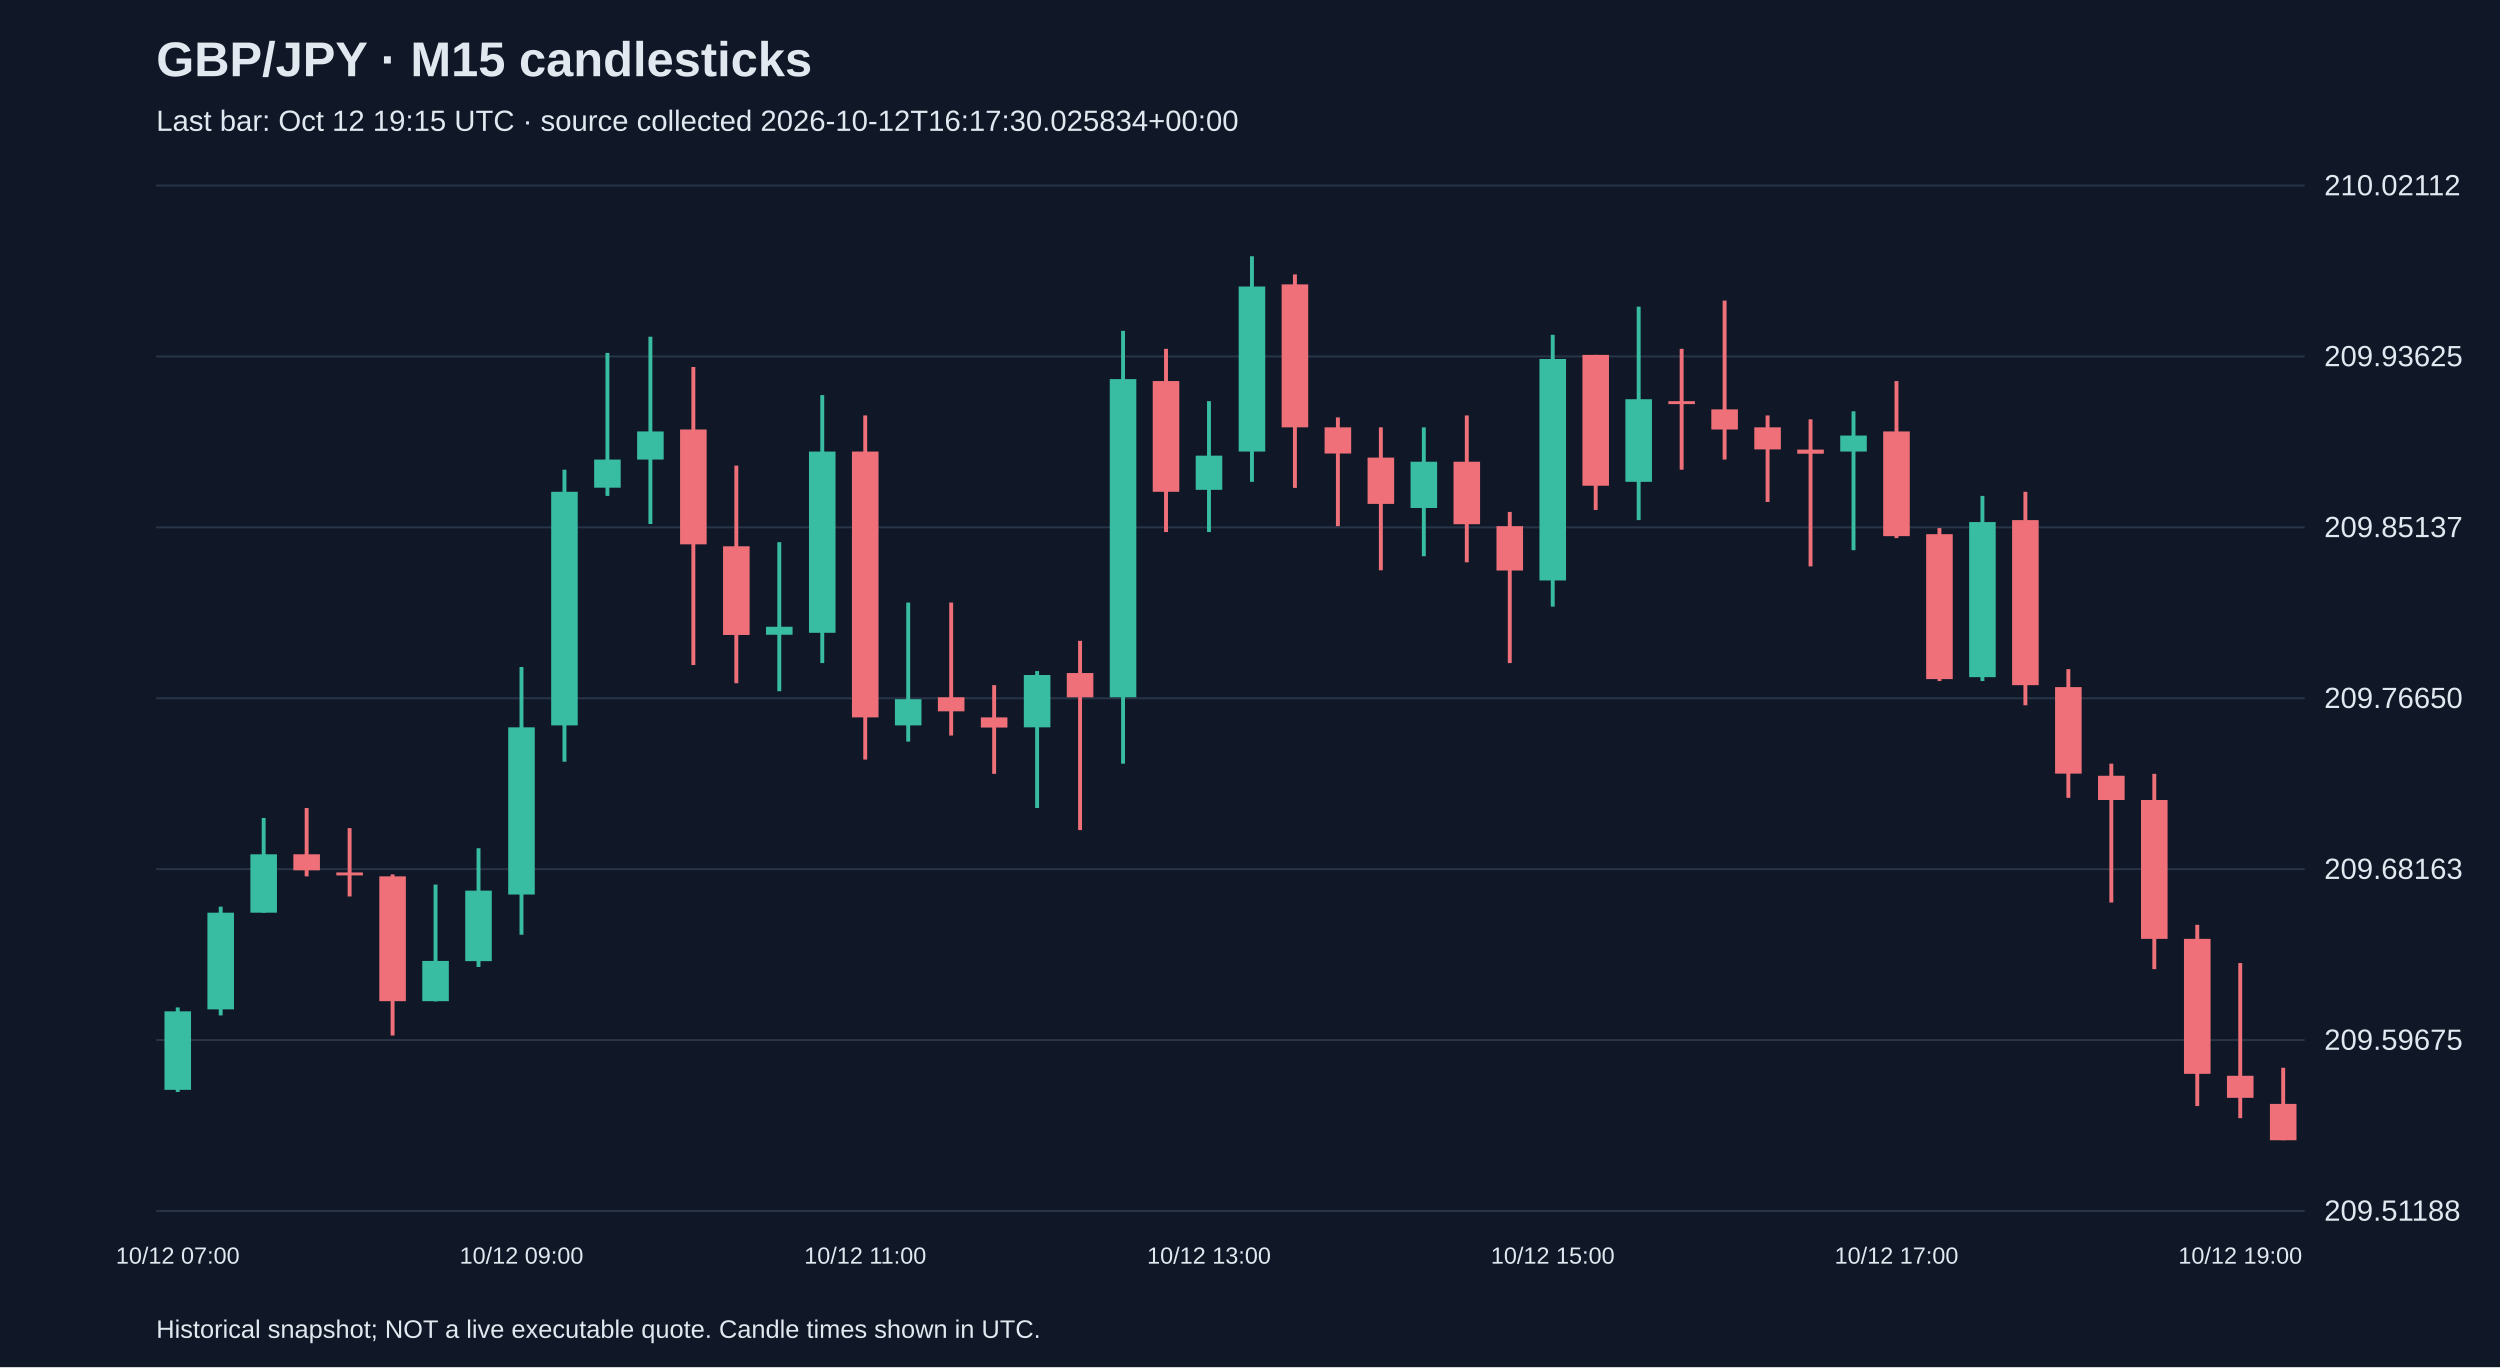
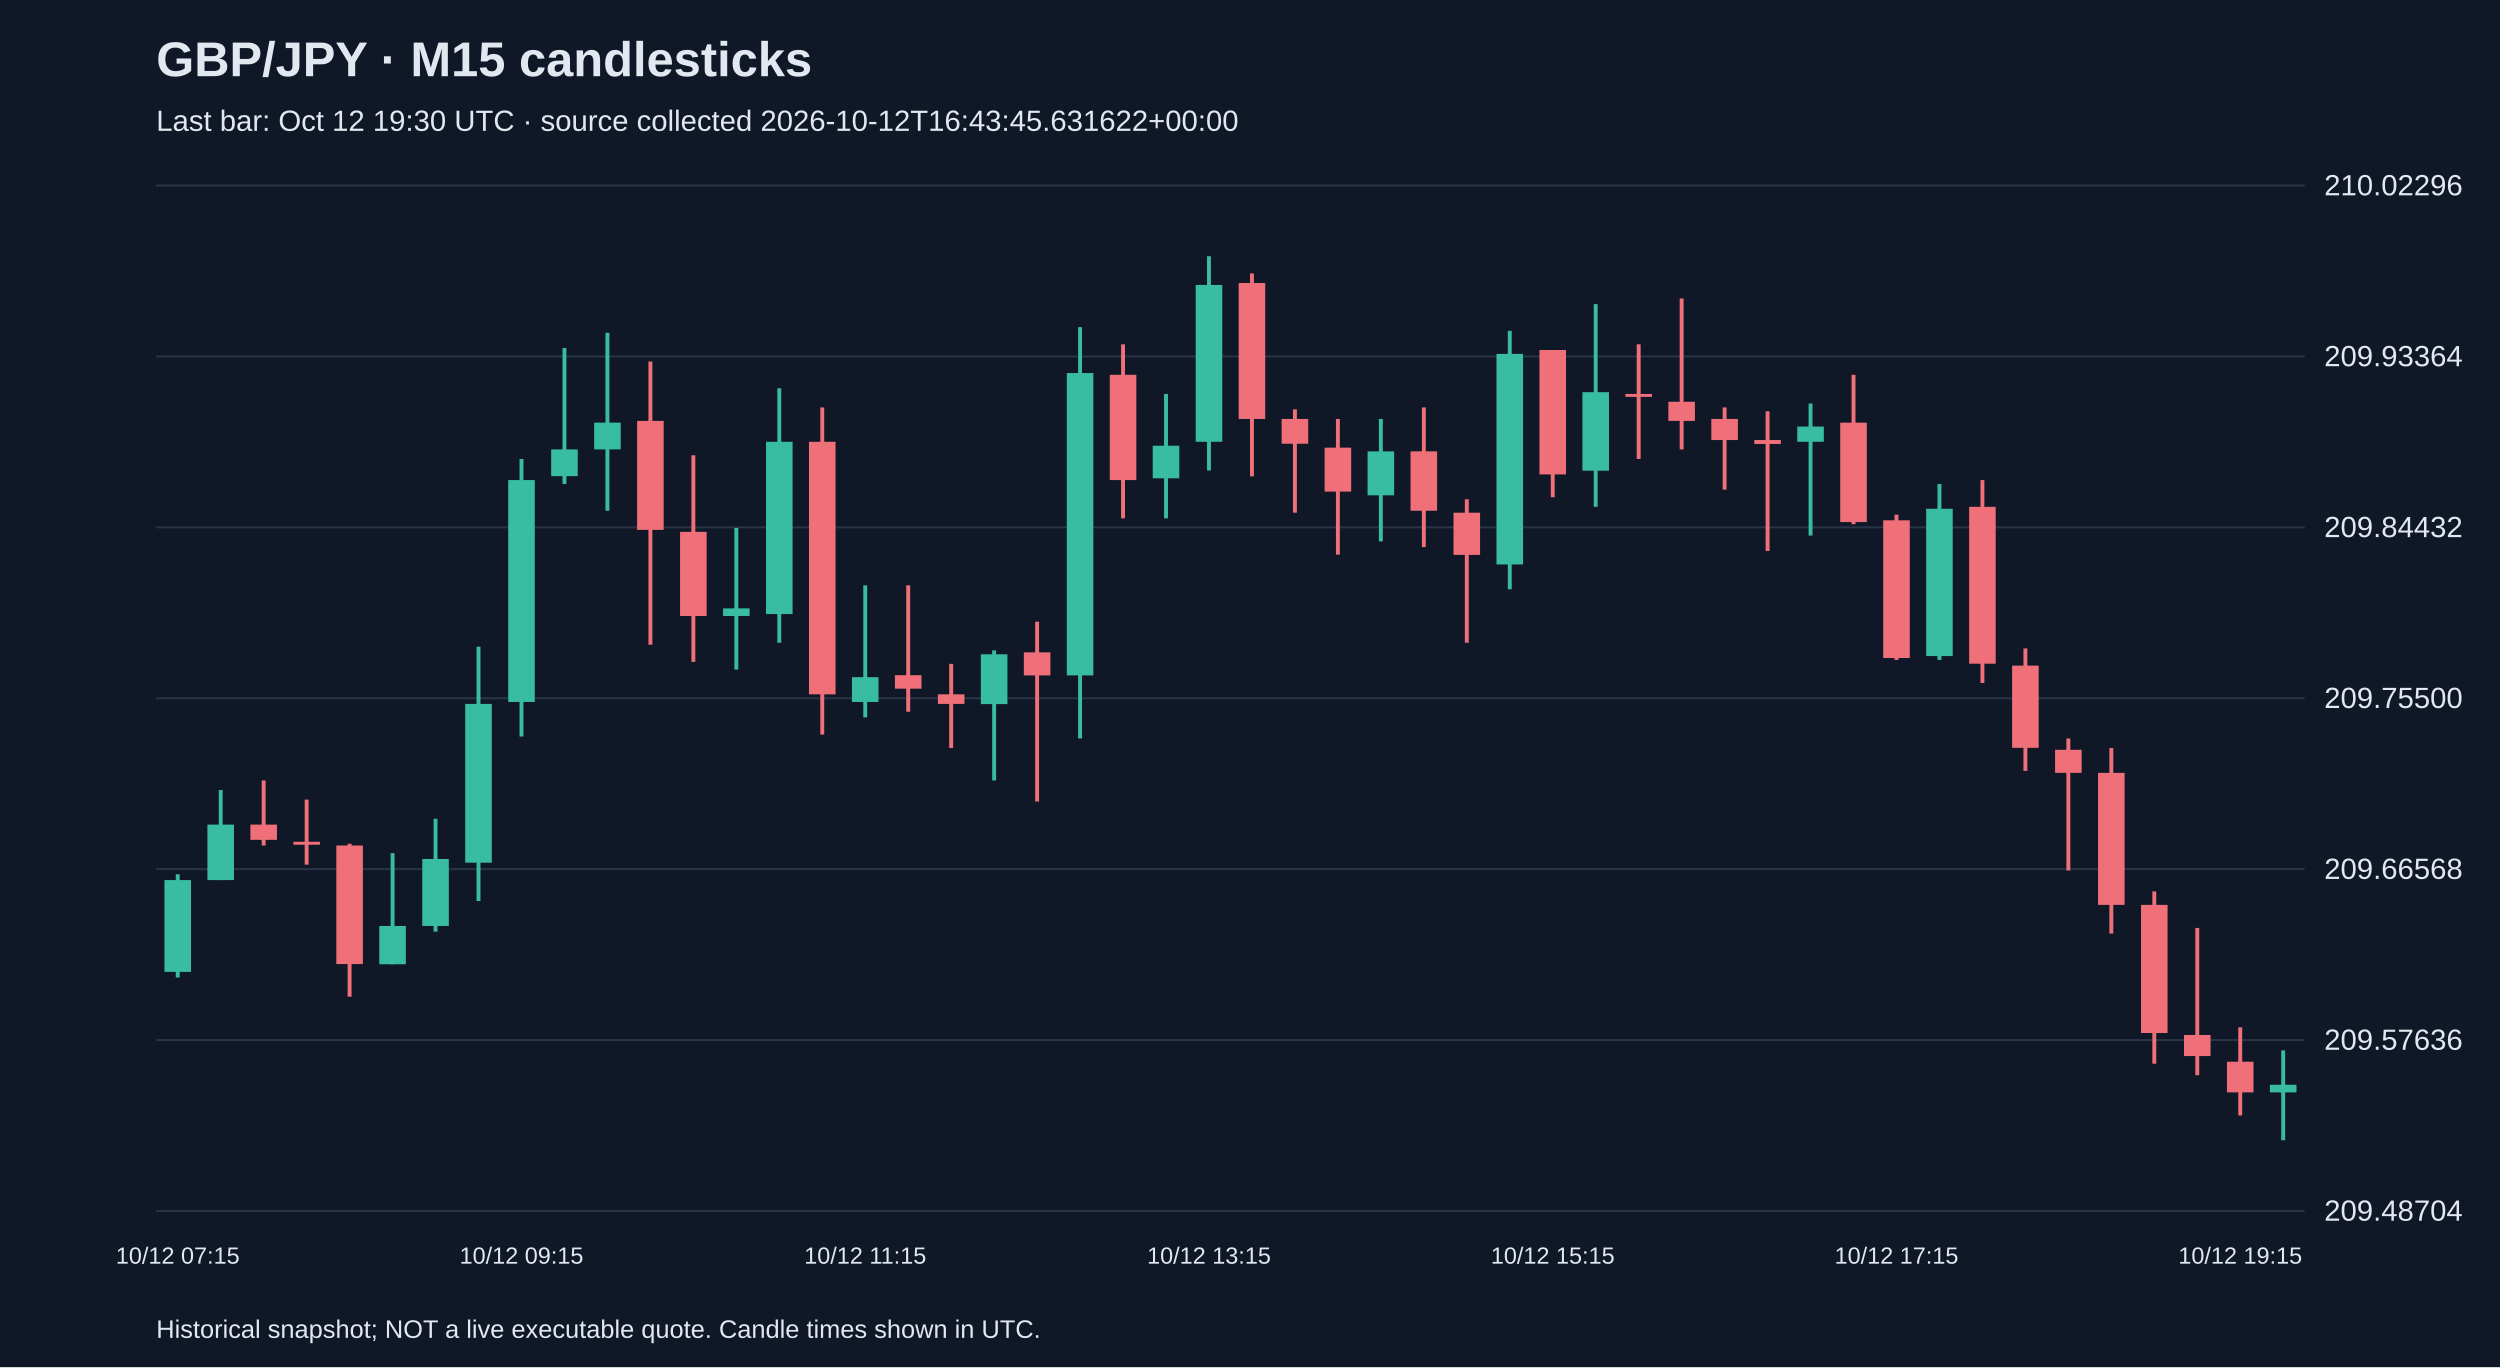
<svg xmlns="http://www.w3.org/2000/svg" viewBox="0 0 1280 700">
  <rect width="100%" height="100%" fill="#101827" />
  <style>text{font-family:Arial,sans-serif;fill:#e2e8f0}</style>
  <text x="80" y="39" font-size="25" font-weight="bold">GBP/JPY · M15 candlesticks</text>
-   <text x="80" y="67" font-size="15" fill="#a6b1c5">Last bar: Oct 12 19:15 UTC · source collected 2026-10-12T16:17:30.025834+00:00</text>
+   <text x="80" y="67" font-size="15" fill="#a6b1c5">Last bar: Oct 12 19:30 UTC · source collected 2026-10-12T16:43:45.631622+00:00</text>
  <line x1="80" y1="620.0" x2="1180" y2="620.0" stroke="#283548" />
-   <text x="1190" y="625.0" font-size="15">209.51188</text>
+   <text x="1190" y="625.0" font-size="15">209.48704</text>
  <line x1="80" y1="532.5" x2="1180" y2="532.5" stroke="#283548" />
-   <text x="1190" y="537.5" font-size="15">209.59675</text>
+   <text x="1190" y="537.5" font-size="15">209.57636</text>
  <line x1="80" y1="445.0" x2="1180" y2="445.0" stroke="#283548" />
-   <text x="1190" y="450.0" font-size="15">209.68163</text>
+   <text x="1190" y="450.0" font-size="15">209.66568</text>
  <line x1="80" y1="357.5" x2="1180" y2="357.5" stroke="#283548" />
-   <text x="1190" y="362.5" font-size="15">209.76650</text>
+   <text x="1190" y="362.5" font-size="15">209.75500</text>
  <line x1="80" y1="270.0" x2="1180" y2="270.0" stroke="#283548" />
-   <text x="1190" y="275.0" font-size="15">209.85137</text>
+   <text x="1190" y="275.0" font-size="15">209.84432</text>
  <line x1="80" y1="182.5" x2="1180" y2="182.5" stroke="#283548" />
-   <text x="1190" y="187.5" font-size="15">209.93625</text>
+   <text x="1190" y="187.5" font-size="15">209.93364</text>
  <line x1="80" y1="95.0" x2="1180" y2="95.0" stroke="#283548" />
-   <text x="1190" y="100.0" font-size="15">210.02112</text>
-   <line x1="91.0" y1="515.8" x2="91.0" y2="559.1" stroke="#38bca2" stroke-width="2" />
-   <rect x="84.2" y="517.8" width="13.6" height="40.2" fill="#38bca2" />
-   <text x="91.0" y="647" text-anchor="middle" font-size="12">10/12 07:00</text>
-   <line x1="113.0" y1="464.2" x2="113.0" y2="519.9" stroke="#38bca2" stroke-width="2" />
-   <rect x="106.2" y="467.3" width="13.6" height="49.5" fill="#38bca2" />
-   <line x1="135.0" y1="418.8" x2="135.0" y2="467.3" stroke="#38bca2" stroke-width="2" />
-   <rect x="128.2" y="437.4" width="13.6" height="29.9" fill="#38bca2" />
-   <line x1="157.0" y1="413.7" x2="157.0" y2="448.7" stroke="#f07079" stroke-width="2" />
-   <rect x="150.2" y="437.4" width="13.6" height="8.2" fill="#f07079" />
-   <line x1="179.0" y1="424.0" x2="179.0" y2="459.0" stroke="#f07079" stroke-width="2" />
-   <rect x="172.2" y="446.7" width="13.6" height="1.5" fill="#f07079" />
-   <line x1="201.0" y1="447.7" x2="201.0" y2="530.2" stroke="#f07079" stroke-width="2" />
-   <rect x="194.2" y="448.7" width="13.6" height="63.9" fill="#f07079" />
-   <line x1="223.0" y1="452.9" x2="223.0" y2="512.7" stroke="#38bca2" stroke-width="2" />
-   <rect x="216.2" y="492.0" width="13.6" height="20.6" fill="#38bca2" />
-   <line x1="245.0" y1="434.3" x2="245.0" y2="495.1" stroke="#38bca2" stroke-width="2" />
-   <rect x="238.2" y="456.0" width="13.6" height="36.1" fill="#38bca2" />
-   <line x1="267.0" y1="341.5" x2="267.0" y2="478.6" stroke="#38bca2" stroke-width="2" />
-   <rect x="260.2" y="372.4" width="13.6" height="85.6" fill="#38bca2" />
-   <text x="267.0" y="647" text-anchor="middle" font-size="12">10/12 09:00</text>
-   <line x1="289.0" y1="240.5" x2="289.0" y2="390.0" stroke="#38bca2" stroke-width="2" />
-   <rect x="282.2" y="251.8" width="13.6" height="119.6" fill="#38bca2" />
-   <line x1="311.0" y1="180.7" x2="311.0" y2="253.9" stroke="#38bca2" stroke-width="2" />
-   <rect x="304.2" y="235.3" width="13.6" height="14.4" fill="#38bca2" />
-   <line x1="333.0" y1="172.4" x2="333.0" y2="268.3" stroke="#38bca2" stroke-width="2" />
-   <rect x="326.2" y="220.9" width="13.6" height="14.4" fill="#38bca2" />
-   <line x1="355.0" y1="187.9" x2="355.0" y2="340.5" stroke="#f07079" stroke-width="2" />
-   <rect x="348.2" y="219.9" width="13.6" height="58.8" fill="#f07079" />
-   <line x1="377.0" y1="238.4" x2="377.0" y2="349.8" stroke="#f07079" stroke-width="2" />
-   <rect x="370.2" y="279.7" width="13.6" height="45.4" fill="#f07079" />
-   <line x1="399.0" y1="277.6" x2="399.0" y2="353.9" stroke="#38bca2" stroke-width="2" />
-   <rect x="392.2" y="320.9" width="13.6" height="4.1" fill="#38bca2" />
-   <line x1="421.0" y1="202.3" x2="421.0" y2="339.5" stroke="#38bca2" stroke-width="2" />
-   <rect x="414.2" y="231.2" width="13.6" height="92.8" fill="#38bca2" />
-   <line x1="443.0" y1="212.7" x2="443.0" y2="388.9" stroke="#f07079" stroke-width="2" />
-   <rect x="436.2" y="231.2" width="13.6" height="136.1" fill="#f07079" />
-   <text x="443.0" y="647" text-anchor="middle" font-size="12">10/12 11:00</text>
-   <line x1="465.0" y1="308.5" x2="465.0" y2="379.7" stroke="#38bca2" stroke-width="2" />
-   <rect x="458.2" y="358.0" width="13.6" height="13.4" fill="#38bca2" />
-   <line x1="487.0" y1="308.5" x2="487.0" y2="376.6" stroke="#f07079" stroke-width="2" />
-   <rect x="480.2" y="357.0" width="13.6" height="7.2" fill="#f07079" />
-   <line x1="509.0" y1="350.8" x2="509.0" y2="396.2" stroke="#f07079" stroke-width="2" />
-   <rect x="502.2" y="367.3" width="13.6" height="5.2" fill="#f07079" />
-   <line x1="531.0" y1="343.6" x2="531.0" y2="413.7" stroke="#38bca2" stroke-width="2" />
-   <rect x="524.2" y="345.6" width="13.6" height="26.8" fill="#38bca2" />
-   <line x1="553.0" y1="328.1" x2="553.0" y2="425.0" stroke="#f07079" stroke-width="2" />
-   <rect x="546.2" y="344.6" width="13.6" height="12.4" fill="#f07079" />
-   <line x1="575.0" y1="169.4" x2="575.0" y2="391.0" stroke="#38bca2" stroke-width="2" />
-   <rect x="568.2" y="194.1" width="13.6" height="162.9" fill="#38bca2" />
-   <line x1="597.0" y1="178.6" x2="597.0" y2="272.4" stroke="#f07079" stroke-width="2" />
-   <rect x="590.2" y="195.1" width="13.6" height="56.7" fill="#f07079" />
-   <line x1="619.0" y1="205.4" x2="619.0" y2="272.4" stroke="#38bca2" stroke-width="2" />
-   <rect x="612.2" y="233.3" width="13.6" height="17.5" fill="#38bca2" />
-   <text x="619.0" y="647" text-anchor="middle" font-size="12">10/12 13:00</text>
-   <line x1="641.0" y1="131.2" x2="641.0" y2="246.7" stroke="#38bca2" stroke-width="2" />
-   <rect x="634.2" y="146.7" width="13.6" height="84.5" fill="#38bca2" />
-   <line x1="663.0" y1="140.5" x2="663.0" y2="249.8" stroke="#f07079" stroke-width="2" />
-   <rect x="656.2" y="145.6" width="13.6" height="73.2" fill="#f07079" />
-   <line x1="685.0" y1="213.7" x2="685.0" y2="269.4" stroke="#f07079" stroke-width="2" />
-   <rect x="678.2" y="218.8" width="13.6" height="13.4" fill="#f07079" />
-   <line x1="707.0" y1="218.8" x2="707.0" y2="292.0" stroke="#f07079" stroke-width="2" />
-   <rect x="700.2" y="234.3" width="13.6" height="23.7" fill="#f07079" />
-   <line x1="729.0" y1="218.8" x2="729.0" y2="284.8" stroke="#38bca2" stroke-width="2" />
-   <rect x="722.2" y="236.4" width="13.6" height="23.7" fill="#38bca2" />
-   <line x1="751.0" y1="212.7" x2="751.0" y2="287.9" stroke="#f07079" stroke-width="2" />
-   <rect x="744.2" y="236.4" width="13.6" height="32.0" fill="#f07079" />
-   <line x1="773.0" y1="262.1" x2="773.0" y2="339.5" stroke="#f07079" stroke-width="2" />
-   <rect x="766.2" y="269.4" width="13.6" height="22.7" fill="#f07079" />
-   <line x1="795.0" y1="171.4" x2="795.0" y2="310.6" stroke="#38bca2" stroke-width="2" />
-   <rect x="788.2" y="183.8" width="13.6" height="113.4" fill="#38bca2" />
-   <text x="795.0" y="647" text-anchor="middle" font-size="12">10/12 15:00</text>
-   <line x1="817.0" y1="181.7" x2="817.0" y2="261.1" stroke="#f07079" stroke-width="2" />
-   <rect x="810.2" y="181.7" width="13.6" height="67.0" fill="#f07079" />
-   <line x1="839.0" y1="157.0" x2="839.0" y2="266.3" stroke="#38bca2" stroke-width="2" />
-   <rect x="832.2" y="204.4" width="13.6" height="42.3" fill="#38bca2" />
-   <line x1="861.0" y1="178.6" x2="861.0" y2="240.5" stroke="#f07079" stroke-width="2" />
-   <rect x="854.2" y="205.4" width="13.6" height="1.5" fill="#f07079" />
-   <line x1="883.0" y1="153.9" x2="883.0" y2="235.3" stroke="#f07079" stroke-width="2" />
-   <rect x="876.2" y="209.6" width="13.6" height="10.3" fill="#f07079" />
-   <line x1="905.0" y1="212.7" x2="905.0" y2="257.0" stroke="#f07079" stroke-width="2" />
-   <rect x="898.2" y="218.8" width="13.6" height="11.3" fill="#f07079" />
-   <line x1="927.0" y1="214.7" x2="927.0" y2="290.0" stroke="#f07079" stroke-width="2" />
-   <rect x="920.2" y="230.2" width="13.6" height="2.1" fill="#f07079" />
-   <line x1="949.0" y1="210.6" x2="949.0" y2="281.7" stroke="#38bca2" stroke-width="2" />
-   <rect x="942.2" y="223.0" width="13.6" height="8.2" fill="#38bca2" />
-   <line x1="971.0" y1="195.1" x2="971.0" y2="275.5" stroke="#f07079" stroke-width="2" />
-   <rect x="964.2" y="220.9" width="13.6" height="53.6" fill="#f07079" />
-   <text x="971.0" y="647" text-anchor="middle" font-size="12">10/12 17:00</text>
-   <line x1="993.0" y1="270.4" x2="993.0" y2="348.7" stroke="#f07079" stroke-width="2" />
-   <rect x="986.2" y="273.5" width="13.6" height="74.2" fill="#f07079" />
-   <line x1="1015.0" y1="253.9" x2="1015.0" y2="348.7" stroke="#38bca2" stroke-width="2" />
-   <rect x="1008.2" y="267.3" width="13.6" height="79.4" fill="#38bca2" />
-   <line x1="1037.0" y1="251.8" x2="1037.0" y2="361.1" stroke="#f07079" stroke-width="2" />
-   <rect x="1030.2" y="266.3" width="13.6" height="84.5" fill="#f07079" />
-   <line x1="1059.0" y1="342.6" x2="1059.0" y2="408.5" stroke="#f07079" stroke-width="2" />
-   <rect x="1052.2" y="351.8" width="13.6" height="44.3" fill="#f07079" />
-   <line x1="1081.0" y1="391.0" x2="1081.0" y2="462.1" stroke="#f07079" stroke-width="2" />
-   <rect x="1074.2" y="397.2" width="13.6" height="12.4" fill="#f07079" />
-   <line x1="1103.0" y1="396.2" x2="1103.0" y2="496.2" stroke="#f07079" stroke-width="2" />
-   <rect x="1096.2" y="409.6" width="13.6" height="71.1" fill="#f07079" />
-   <line x1="1125.0" y1="473.5" x2="1125.0" y2="566.3" stroke="#f07079" stroke-width="2" />
-   <rect x="1118.2" y="480.7" width="13.6" height="69.1" fill="#f07079" />
-   <line x1="1147.0" y1="493.1" x2="1147.0" y2="572.5" stroke="#f07079" stroke-width="2" />
-   <rect x="1140.2" y="550.8" width="13.6" height="11.3" fill="#f07079" />
-   <text x="1147.0" y="647" text-anchor="middle" font-size="12">10/12 19:00</text>
-   <line x1="1169.0" y1="546.7" x2="1169.0" y2="583.8" stroke="#f07079" stroke-width="2" />
-   <rect x="1162.2" y="565.2" width="13.6" height="18.6" fill="#f07079" />
+   <text x="1190" y="100.0" font-size="15">210.02296</text>
+   <line x1="91.0" y1="447.6" x2="91.0" y2="500.5" stroke="#38bca2" stroke-width="2" />
+   <rect x="84.2" y="450.6" width="13.6" height="47.0" fill="#38bca2" />
+   <text x="91.0" y="647" text-anchor="middle" font-size="12">10/12 07:15</text>
+   <line x1="113.0" y1="404.5" x2="113.0" y2="450.6" stroke="#38bca2" stroke-width="2" />
+   <rect x="106.2" y="422.2" width="13.6" height="28.4" fill="#38bca2" />
+   <line x1="135.0" y1="399.6" x2="135.0" y2="432.9" stroke="#f07079" stroke-width="2" />
+   <rect x="128.2" y="422.2" width="13.6" height="7.8" fill="#f07079" />
+   <line x1="157.0" y1="409.4" x2="157.0" y2="442.7" stroke="#f07079" stroke-width="2" />
+   <rect x="150.2" y="431.0" width="13.6" height="1.5" fill="#f07079" />
+   <line x1="179.0" y1="432.0" x2="179.0" y2="510.3" stroke="#f07079" stroke-width="2" />
+   <rect x="172.2" y="432.9" width="13.6" height="60.7" fill="#f07079" />
+   <line x1="201.0" y1="436.8" x2="201.0" y2="493.7" stroke="#38bca2" stroke-width="2" />
+   <rect x="194.2" y="474.1" width="13.6" height="19.6" fill="#38bca2" />
+   <line x1="223.0" y1="419.2" x2="223.0" y2="477.0" stroke="#38bca2" stroke-width="2" />
+   <rect x="216.2" y="439.8" width="13.6" height="34.3" fill="#38bca2" />
+   <line x1="245.0" y1="331.1" x2="245.0" y2="461.3" stroke="#38bca2" stroke-width="2" />
+   <rect x="238.2" y="360.4" width="13.6" height="81.3" fill="#38bca2" />
+   <line x1="267.0" y1="235.0" x2="267.0" y2="377.1" stroke="#38bca2" stroke-width="2" />
+   <rect x="260.2" y="245.8" width="13.6" height="113.6" fill="#38bca2" />
+   <text x="267.0" y="647" text-anchor="middle" font-size="12">10/12 09:15</text>
+   <line x1="289.0" y1="178.2" x2="289.0" y2="247.8" stroke="#38bca2" stroke-width="2" />
+   <rect x="282.2" y="230.1" width="13.6" height="13.7" fill="#38bca2" />
+   <line x1="311.0" y1="170.4" x2="311.0" y2="261.5" stroke="#38bca2" stroke-width="2" />
+   <rect x="304.2" y="216.4" width="13.6" height="13.7" fill="#38bca2" />
+   <line x1="333.0" y1="185.1" x2="333.0" y2="330.1" stroke="#f07079" stroke-width="2" />
+   <rect x="326.2" y="215.5" width="13.6" height="55.8" fill="#f07079" />
+   <line x1="355.0" y1="233.1" x2="355.0" y2="338.9" stroke="#f07079" stroke-width="2" />
+   <rect x="348.2" y="272.3" width="13.6" height="43.1" fill="#f07079" />
+   <line x1="377.0" y1="270.3" x2="377.0" y2="342.8" stroke="#38bca2" stroke-width="2" />
+   <rect x="370.2" y="311.5" width="13.6" height="3.9" fill="#38bca2" />
+   <line x1="399.0" y1="198.8" x2="399.0" y2="329.1" stroke="#38bca2" stroke-width="2" />
+   <rect x="392.2" y="226.2" width="13.6" height="88.2" fill="#38bca2" />
+   <line x1="421.0" y1="208.6" x2="421.0" y2="376.1" stroke="#f07079" stroke-width="2" />
+   <rect x="414.2" y="226.2" width="13.6" height="129.3" fill="#f07079" />
+   <line x1="443.0" y1="299.7" x2="443.0" y2="367.3" stroke="#38bca2" stroke-width="2" />
+   <rect x="436.2" y="346.7" width="13.6" height="12.7" fill="#38bca2" />
+   <text x="443.0" y="647" text-anchor="middle" font-size="12">10/12 11:15</text>
+   <line x1="465.0" y1="299.7" x2="465.0" y2="364.4" stroke="#f07079" stroke-width="2" />
+   <rect x="458.2" y="345.7" width="13.6" height="6.9" fill="#f07079" />
+   <line x1="487.0" y1="339.9" x2="487.0" y2="383.0" stroke="#f07079" stroke-width="2" />
+   <rect x="480.2" y="355.5" width="13.6" height="4.9" fill="#f07079" />
+   <line x1="509.0" y1="333.0" x2="509.0" y2="399.6" stroke="#38bca2" stroke-width="2" />
+   <rect x="502.2" y="335.0" width="13.6" height="25.5" fill="#38bca2" />
+   <line x1="531.0" y1="318.3" x2="531.0" y2="410.4" stroke="#f07079" stroke-width="2" />
+   <rect x="524.2" y="334.0" width="13.6" height="11.8" fill="#f07079" />
+   <line x1="553.0" y1="167.5" x2="553.0" y2="378.1" stroke="#38bca2" stroke-width="2" />
+   <rect x="546.2" y="191.0" width="13.6" height="154.8" fill="#38bca2" />
+   <line x1="575.0" y1="176.3" x2="575.0" y2="265.4" stroke="#f07079" stroke-width="2" />
+   <rect x="568.2" y="191.9" width="13.6" height="53.9" fill="#f07079" />
+   <line x1="597.0" y1="201.7" x2="597.0" y2="265.4" stroke="#38bca2" stroke-width="2" />
+   <rect x="590.2" y="228.2" width="13.6" height="16.7" fill="#38bca2" />
+   <line x1="619.0" y1="131.2" x2="619.0" y2="240.9" stroke="#38bca2" stroke-width="2" />
+   <rect x="612.2" y="145.9" width="13.6" height="80.3" fill="#38bca2" />
+   <text x="619.0" y="647" text-anchor="middle" font-size="12">10/12 13:15</text>
+   <line x1="641.0" y1="140.0" x2="641.0" y2="243.9" stroke="#f07079" stroke-width="2" />
+   <rect x="634.2" y="144.9" width="13.6" height="69.6" fill="#f07079" />
+   <line x1="663.0" y1="209.6" x2="663.0" y2="262.5" stroke="#f07079" stroke-width="2" />
+   <rect x="656.2" y="214.5" width="13.6" height="12.7" fill="#f07079" />
+   <line x1="685.0" y1="214.5" x2="685.0" y2="284.0" stroke="#f07079" stroke-width="2" />
+   <rect x="678.2" y="229.2" width="13.6" height="22.5" fill="#f07079" />
+   <line x1="707.0" y1="214.5" x2="707.0" y2="277.2" stroke="#38bca2" stroke-width="2" />
+   <rect x="700.2" y="231.1" width="13.6" height="22.5" fill="#38bca2" />
+   <line x1="729.0" y1="208.6" x2="729.0" y2="280.1" stroke="#f07079" stroke-width="2" />
+   <rect x="722.2" y="231.1" width="13.6" height="30.4" fill="#f07079" />
+   <line x1="751.0" y1="255.6" x2="751.0" y2="329.1" stroke="#f07079" stroke-width="2" />
+   <rect x="744.2" y="262.5" width="13.6" height="21.6" fill="#f07079" />
+   <line x1="773.0" y1="169.4" x2="773.0" y2="301.7" stroke="#38bca2" stroke-width="2" />
+   <rect x="766.2" y="181.2" width="13.6" height="107.8" fill="#38bca2" />
+   <line x1="795.0" y1="179.2" x2="795.0" y2="254.6" stroke="#f07079" stroke-width="2" />
+   <rect x="788.2" y="179.2" width="13.6" height="63.7" fill="#f07079" />
+   <text x="795.0" y="647" text-anchor="middle" font-size="12">10/12 15:15</text>
+   <line x1="817.0" y1="155.7" x2="817.0" y2="259.5" stroke="#38bca2" stroke-width="2" />
+   <rect x="810.2" y="200.8" width="13.6" height="40.2" fill="#38bca2" />
+   <line x1="839.0" y1="176.3" x2="839.0" y2="235.0" stroke="#f07079" stroke-width="2" />
+   <rect x="832.2" y="201.7" width="13.6" height="1.5" fill="#f07079" />
+   <line x1="861.0" y1="152.8" x2="861.0" y2="230.1" stroke="#f07079" stroke-width="2" />
+   <rect x="854.2" y="205.7" width="13.6" height="9.8" fill="#f07079" />
+   <line x1="883.0" y1="208.6" x2="883.0" y2="250.7" stroke="#f07079" stroke-width="2" />
+   <rect x="876.2" y="214.5" width="13.6" height="10.8" fill="#f07079" />
+   <line x1="905.0" y1="210.6" x2="905.0" y2="282.1" stroke="#f07079" stroke-width="2" />
+   <rect x="898.2" y="225.3" width="13.6" height="2.0" fill="#f07079" />
+   <line x1="927.0" y1="206.6" x2="927.0" y2="274.2" stroke="#38bca2" stroke-width="2" />
+   <rect x="920.2" y="218.4" width="13.6" height="7.8" fill="#38bca2" />
+   <line x1="949.0" y1="191.9" x2="949.0" y2="268.4" stroke="#f07079" stroke-width="2" />
+   <rect x="942.2" y="216.4" width="13.6" height="50.9" fill="#f07079" />
+   <line x1="971.0" y1="263.5" x2="971.0" y2="337.9" stroke="#f07079" stroke-width="2" />
+   <rect x="964.2" y="266.4" width="13.6" height="70.5" fill="#f07079" />
+   <text x="971.0" y="647" text-anchor="middle" font-size="12">10/12 17:15</text>
+   <line x1="993.0" y1="247.8" x2="993.0" y2="337.9" stroke="#38bca2" stroke-width="2" />
+   <rect x="986.2" y="260.5" width="13.6" height="75.4" fill="#38bca2" />
+   <line x1="1015.0" y1="245.8" x2="1015.0" y2="349.7" stroke="#f07079" stroke-width="2" />
+   <rect x="1008.2" y="259.5" width="13.6" height="80.3" fill="#f07079" />
+   <line x1="1037.0" y1="332.0" x2="1037.0" y2="394.7" stroke="#f07079" stroke-width="2" />
+   <rect x="1030.2" y="340.8" width="13.6" height="42.1" fill="#f07079" />
+   <line x1="1059.0" y1="378.1" x2="1059.0" y2="445.7" stroke="#f07079" stroke-width="2" />
+   <rect x="1052.2" y="383.9" width="13.6" height="11.8" fill="#f07079" />
+   <line x1="1081.0" y1="383.0" x2="1081.0" y2="478.0" stroke="#f07079" stroke-width="2" />
+   <rect x="1074.2" y="395.7" width="13.6" height="67.6" fill="#f07079" />
+   <line x1="1103.0" y1="456.4" x2="1103.0" y2="544.6" stroke="#f07079" stroke-width="2" />
+   <rect x="1096.2" y="463.3" width="13.6" height="65.6" fill="#f07079" />
+   <line x1="1125.0" y1="475.1" x2="1125.0" y2="550.5" stroke="#f07079" stroke-width="2" />
+   <rect x="1118.2" y="529.9" width="13.6" height="10.8" fill="#f07079" />
+   <line x1="1147.0" y1="526.0" x2="1147.0" y2="571.1" stroke="#f07079" stroke-width="2" />
+   <rect x="1140.2" y="543.6" width="13.6" height="15.7" fill="#f07079" />
+   <text x="1147.0" y="647" text-anchor="middle" font-size="12">10/12 19:15</text>
+   <line x1="1169.0" y1="537.8" x2="1169.0" y2="583.8" stroke="#38bca2" stroke-width="2" />
+   <rect x="1162.2" y="555.4" width="13.6" height="3.9" fill="#38bca2" />
  <text x="80" y="685" font-size="13">Historical snapshot; NOT a live executable quote. Candle times shown in UTC.</text>
</svg>
